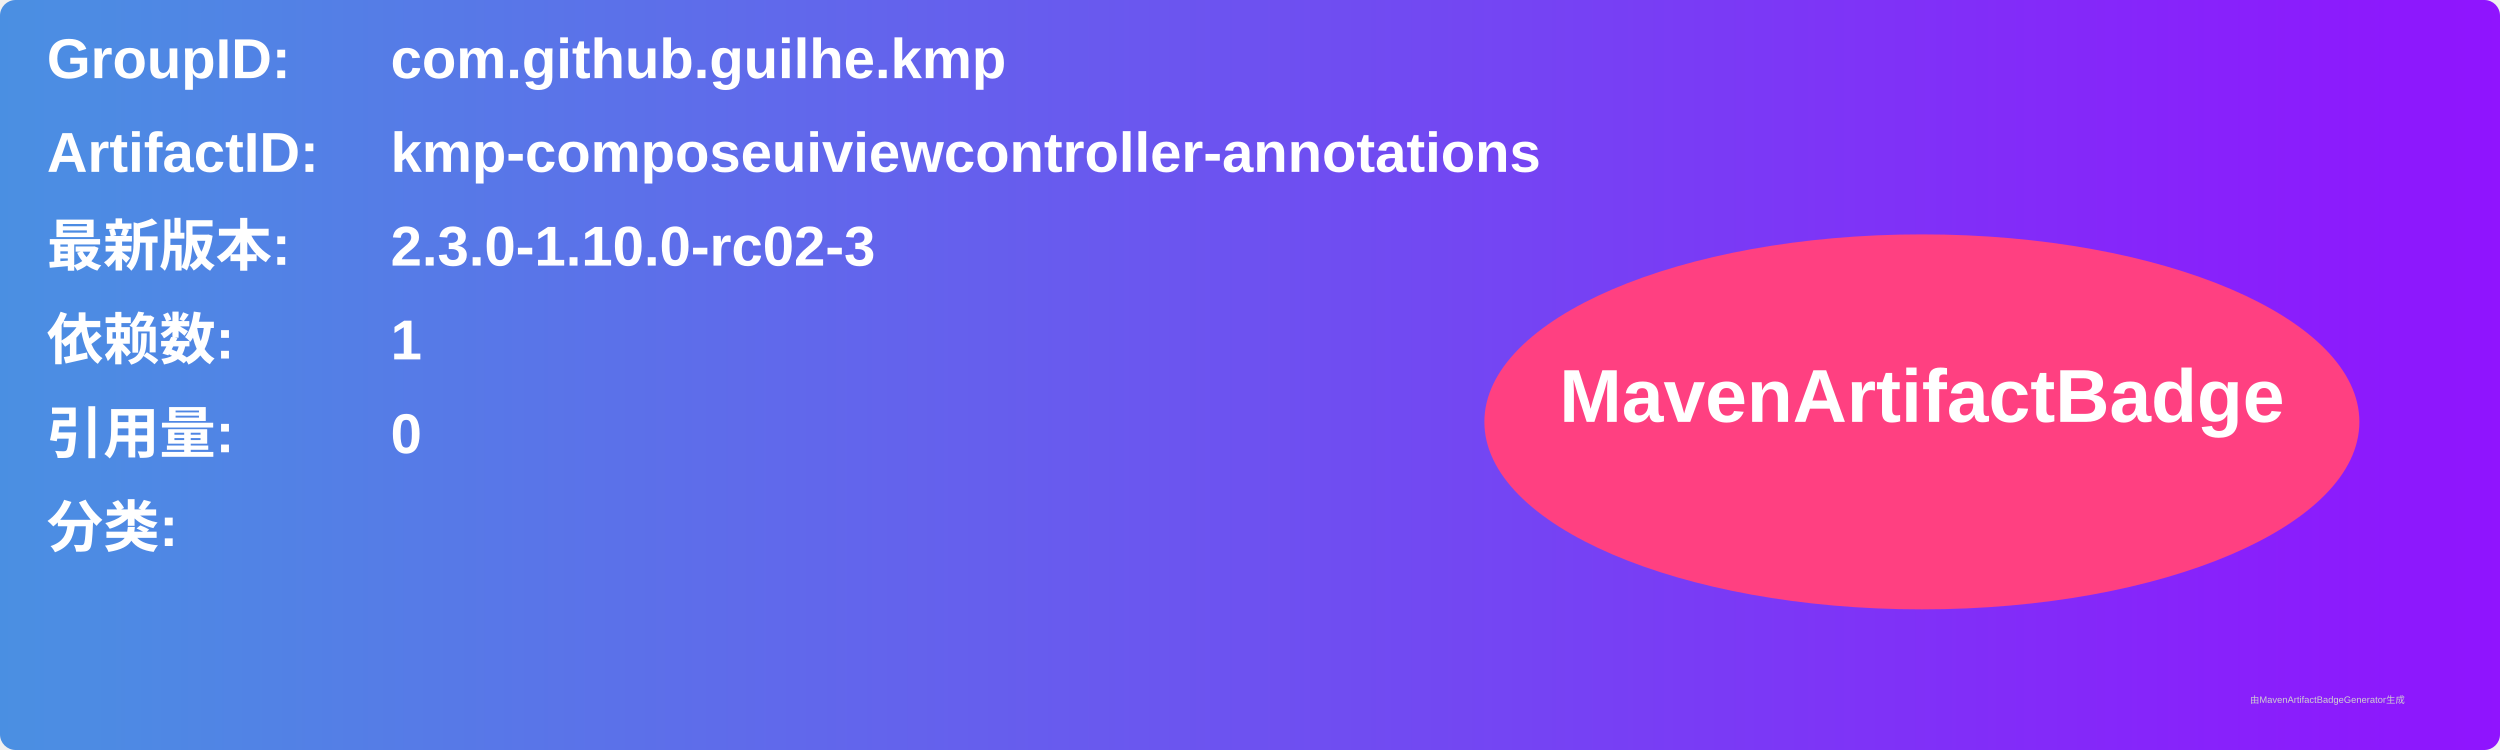
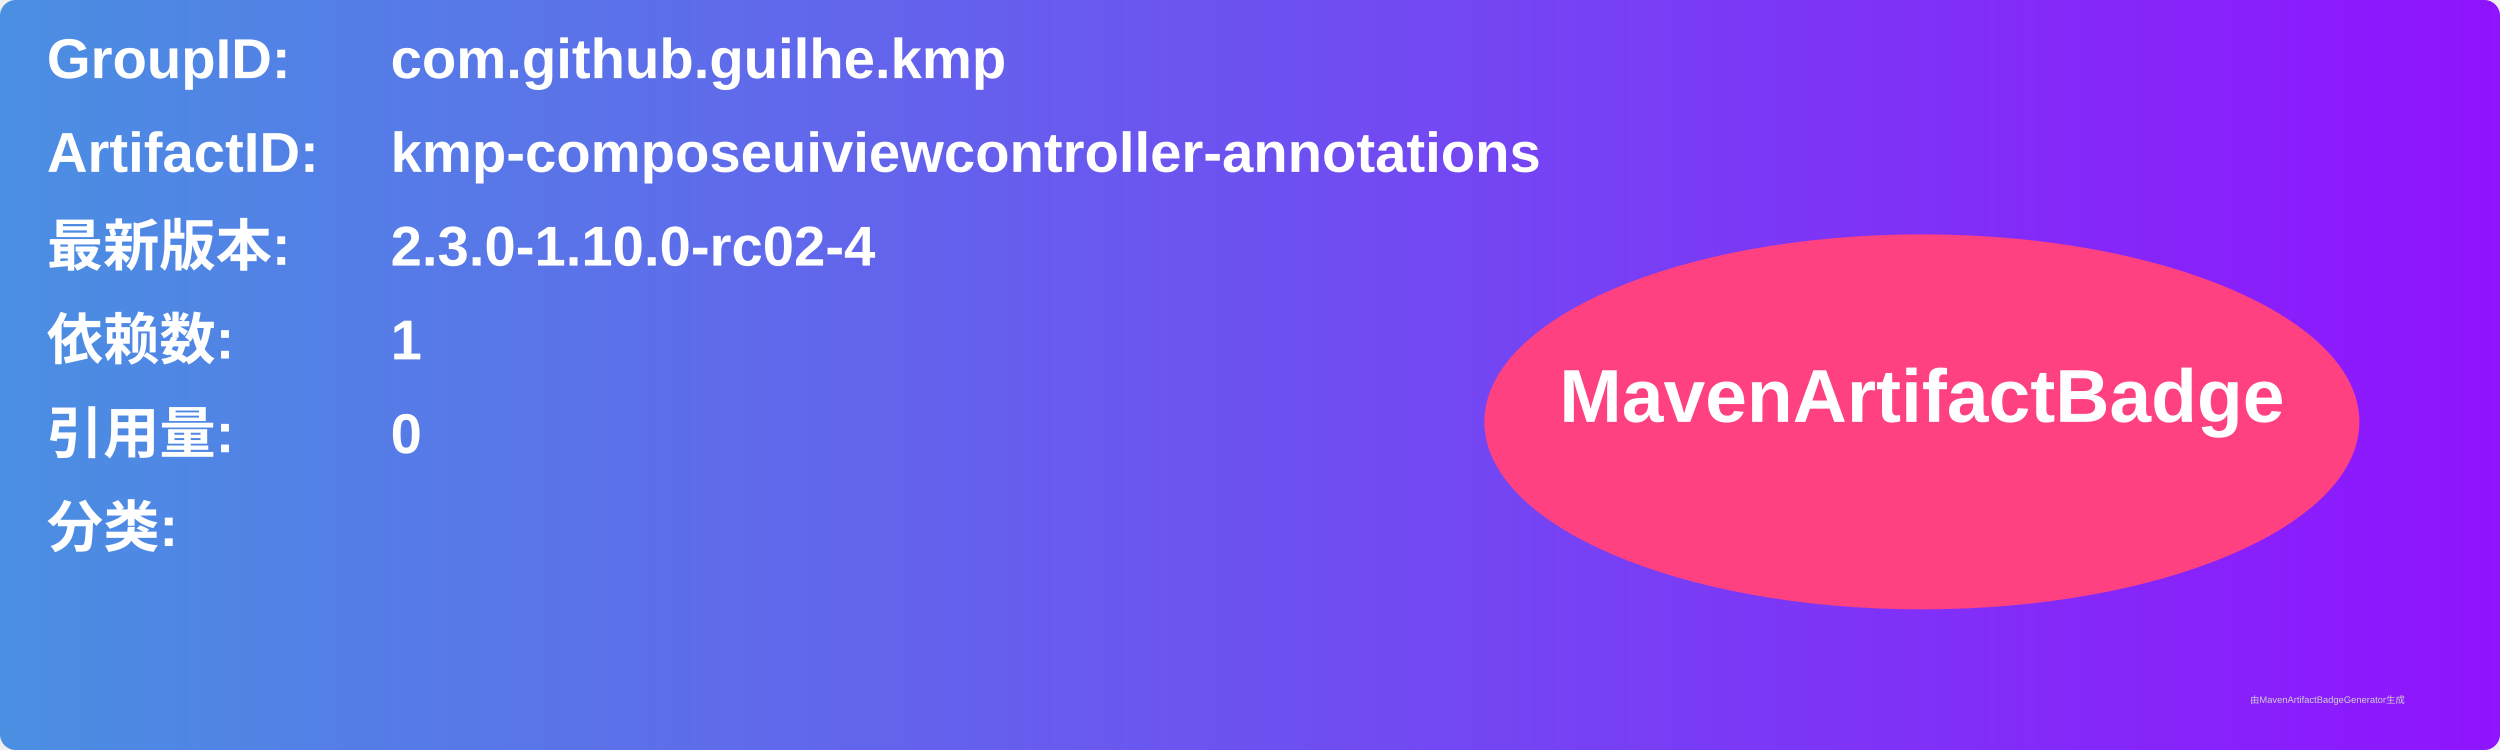
<svg xmlns="http://www.w3.org/2000/svg" width="800" height="240" viewBox="0 0 800 240">
  <linearGradient id="grad" x1="0%" y1="0%" x2="100%" y2="0%">
    <stop offset="0%" stop-color="#4a90e2" />
    <stop offset="100%" stop-color="#9013fe" />
  </linearGradient>
  <rect width="100%" height="100%" rx="5" ry="5" fill="url(#grad)" />
  <g transform="translate(15, 15)">
    <text x="0" y="10" font-family="Arial" font-size="18" fill="white" font-weight="bold" width="260">GroupID:</text>
    <text x="110" y="10" font-family="Arial" font-size="18" fill="white" font-weight="bold" width="460">com.github.guilhe.kmp</text>
    <text x="0" y="40" font-family="Arial" font-size="18" fill="white" font-weight="bold" width="260">ArtifactID:</text>
    <text x="110" y="40" font-family="Arial" font-size="18" fill="white" font-weight="bold" width="460">kmp-composeuiviewcontroller-annotations</text>
    <text x="0" y="70" font-family="Arial" font-size="18" fill="white" font-weight="bold">最新版本:</text>
    <text x="110" y="70" font-family="Arial" font-size="18" fill="white" font-weight="bold">
-       <tspan font-weight="bold">2.3.0-1.10.0-rc02-3</tspan>
+       <tspan font-weight="bold">2.3.0-1.10.0-rc02-4</tspan>
    </text>
    <text x="0" y="100" font-family="Arial" font-size="18" fill="white" font-weight="bold">依赖数: </text>
    <text x="110" y="100" font-family="Arial" font-size="18" fill="white">
      <tspan font-weight="bold">1</tspan>
    </text>
    <text x="0" y="130" font-family="Arial" font-size="18" fill="white" font-weight="bold">引用量: </text>
    <text x="110" y="130" font-family="Arial" font-size="18" fill="white">
      <tspan font-weight="bold">0</tspan>
    </text>
    <text x="0" y="160" font-family="Arial" font-size="18" fill="white" font-weight="bold">分类:</text>
    <text x="10" y="190" font-family="Arial" font-size="10" fill="white">
      <tspan font-weight="bold" />
    </text>
    <ellipse cx="600" cy="120" rx="140" ry="60" fill="#ff4081" />
    <text x="600" y="120" text-anchor="middle" font-family="Arial" font-size="24" fill="white" font-weight="bold">MavenArtifactBadge</text>
  </g>
  <text x="720" y="225" font-family="Arial" font-size="3" fill="#d0d0d0">由MavenArtifactBadgeGenerator生成</text>
</svg>
